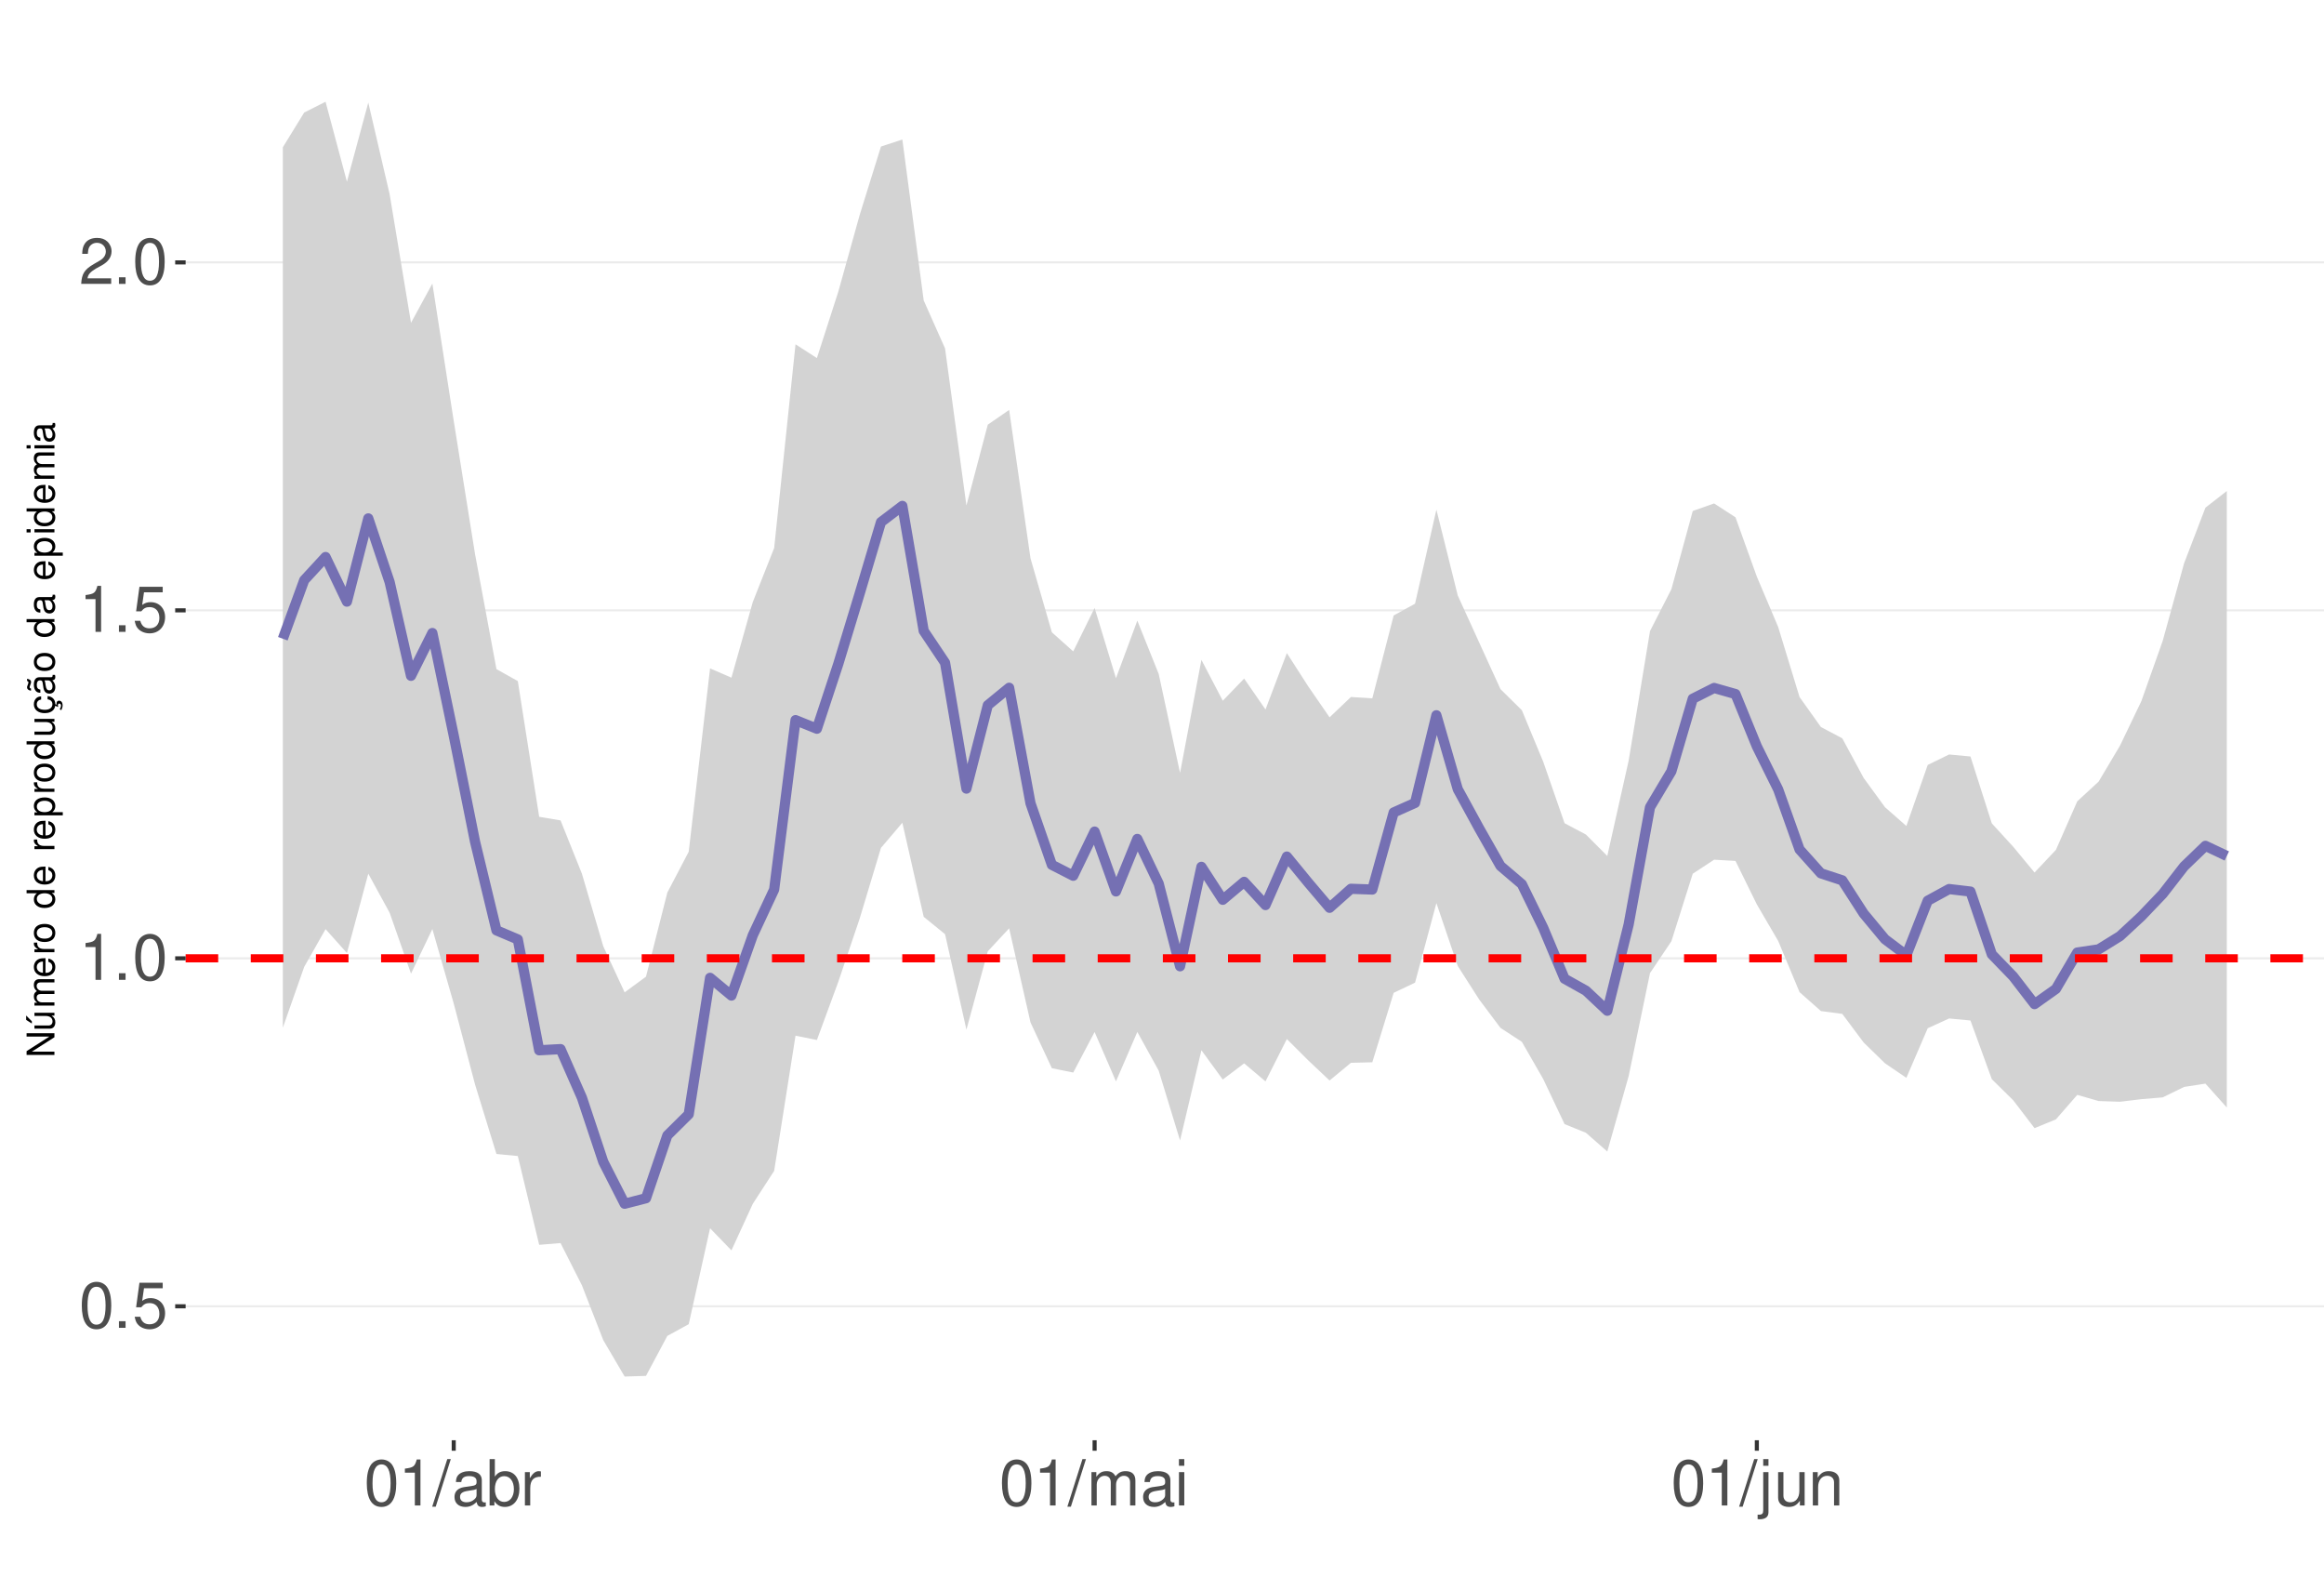
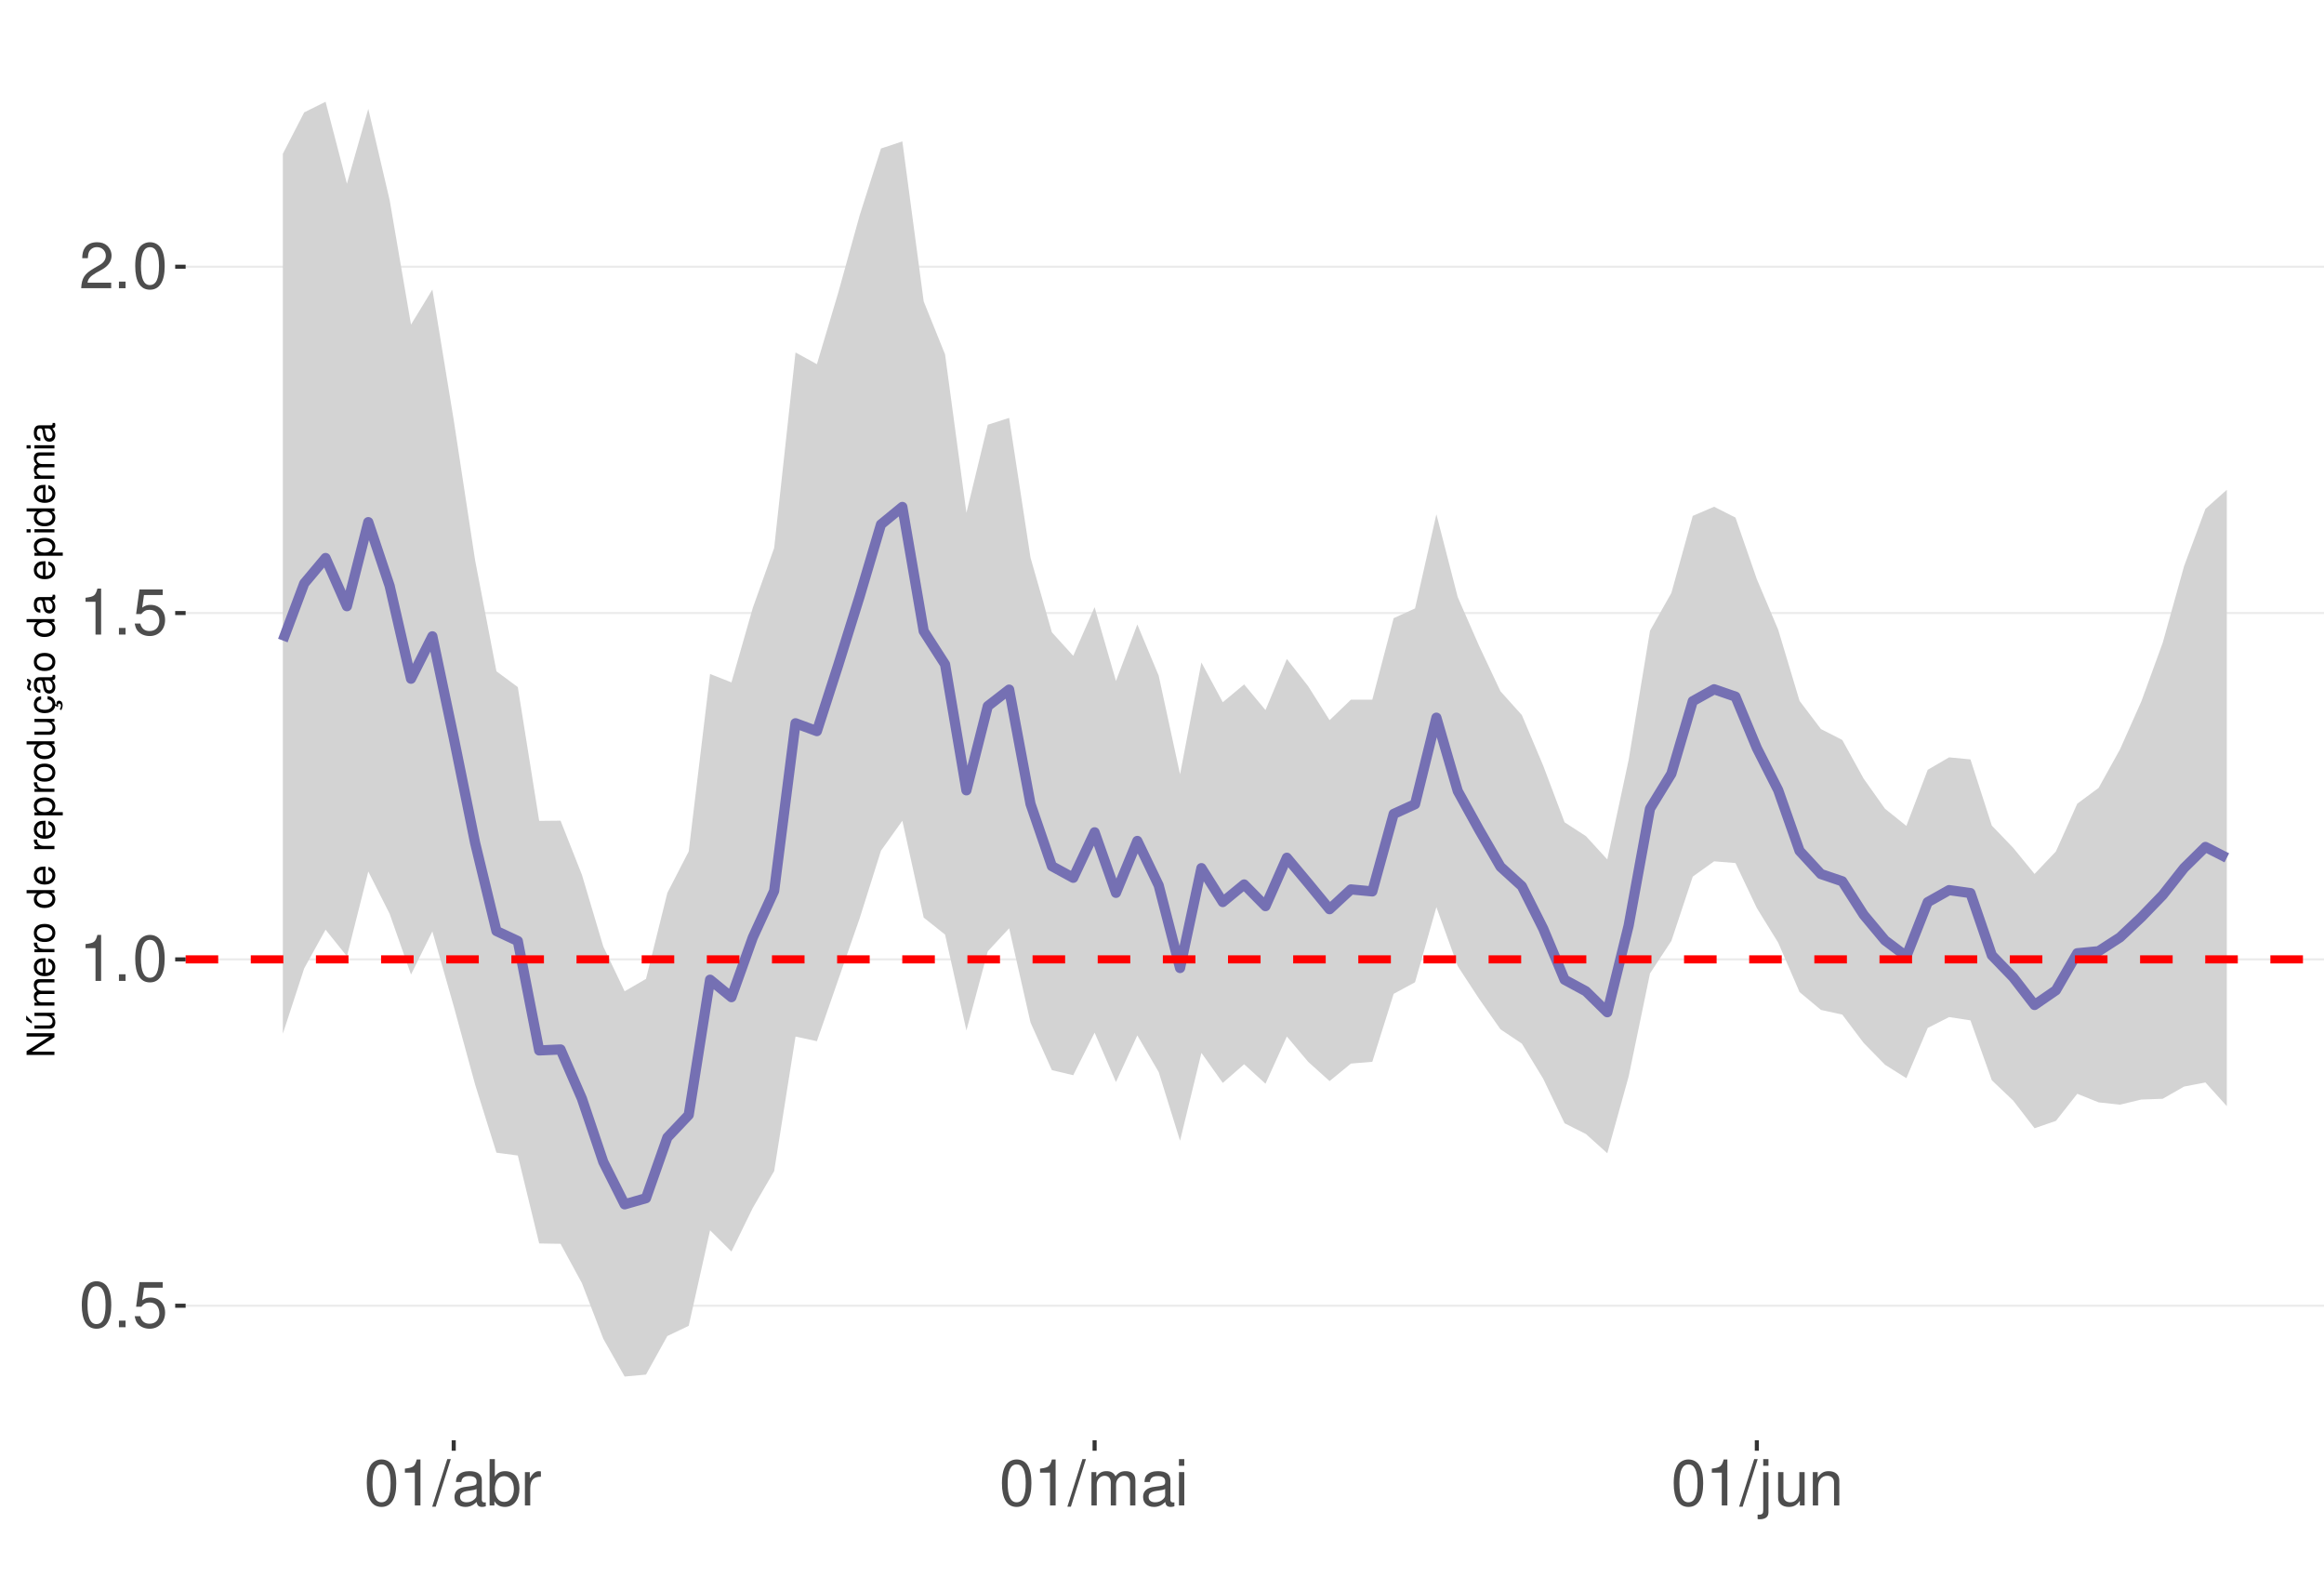
<svg xmlns="http://www.w3.org/2000/svg" xmlns:xlink="http://www.w3.org/1999/xlink" width="609pt" height="413pt" viewBox="0 0 609 413" version="1.1">
  <defs>
    <g>
      <symbol overflow="visible" id="glyph0-0">
        <path style="stroke:none;" d="" />
      </symbol>
      <symbol overflow="visible" id="glyph0-1">
        <path style="stroke:none;" d="M 4.578 -12.047 C 3.484 -12.047 2.484 -11.547 1.859 -10.734 C 1.094 -9.656 0.719 -8.062 0.719 -5.828 C 0.719 -1.766 2.047 0.391 4.578 0.391 C 7.078 0.391 8.438 -1.766 8.438 -5.734 C 8.438 -8.062 8.078 -9.625 7.297 -10.734 C 6.672 -11.562 5.703 -12.047 4.578 -12.047 Z M 4.578 -10.75 C 6.156 -10.75 6.953 -9.125 6.953 -5.859 C 6.953 -2.438 6.172 -0.828 4.547 -0.828 C 3 -0.828 2.219 -2.5 2.219 -5.812 C 2.219 -9.125 3 -10.75 4.578 -10.75 Z M 4.578 -10.75 " />
      </symbol>
      <symbol overflow="visible" id="glyph0-2">
        <path style="stroke:none;" d="M 3.188 -1.734 L 1.453 -1.734 L 1.453 0 L 3.188 0 Z M 3.188 -1.734 " />
      </symbol>
      <symbol overflow="visible" id="glyph0-3">
        <path style="stroke:none;" d="M 7.922 -11.812 L 1.828 -11.812 L 0.953 -5.375 L 2.297 -5.375 C 2.984 -6.203 3.547 -6.484 4.484 -6.484 C 6.062 -6.484 7.047 -5.391 7.047 -3.641 C 7.047 -1.953 6.062 -0.922 4.469 -0.922 C 3.188 -0.922 2.406 -1.562 2.047 -2.891 L 0.578 -2.891 C 0.781 -1.938 0.953 -1.469 1.297 -1.031 C 1.969 -0.141 3.172 0.391 4.5 0.391 C 6.875 0.391 8.547 -1.344 8.547 -3.844 C 8.547 -6.172 7 -7.781 4.734 -7.781 C 3.891 -7.781 3.234 -7.562 2.547 -7.062 L 3.016 -10.359 L 7.922 -10.359 Z M 7.922 -11.812 " />
      </symbol>
      <symbol overflow="visible" id="glyph0-4">
        <path style="stroke:none;" d="M 4.312 -8.578 L 4.312 0 L 5.781 0 L 5.781 -12.047 L 4.812 -12.047 C 4.297 -10.188 3.969 -9.938 1.703 -9.641 L 1.703 -8.578 Z M 4.312 -8.578 " />
      </symbol>
      <symbol overflow="visible" id="glyph0-5">
        <path style="stroke:none;" d="M 8.422 -1.453 L 2.219 -1.453 C 2.359 -2.453 2.891 -3.078 4.344 -3.969 L 6.016 -4.891 C 7.656 -5.812 8.516 -7.047 8.516 -8.531 C 8.516 -9.531 8.109 -10.453 7.406 -11.109 C 6.719 -11.75 5.844 -12.047 4.734 -12.047 C 3.234 -12.047 2.109 -11.516 1.469 -10.484 C 1.047 -9.844 0.859 -9.094 0.828 -7.875 L 2.297 -7.875 C 2.344 -8.688 2.453 -9.172 2.641 -9.578 C 3.031 -10.312 3.797 -10.766 4.688 -10.766 C 6.016 -10.766 7.016 -9.797 7.016 -8.5 C 7.016 -7.531 6.469 -6.703 5.406 -6.094 L 3.875 -5.203 C 1.422 -3.781 0.703 -2.641 0.562 -0.016 L 8.422 -0.016 Z M 8.422 -1.453 " />
      </symbol>
      <symbol overflow="visible" id="glyph0-6">
        <path style="stroke:none;" d="M 3.812 -12.141 L -0.141 0.328 L 0.781 0.328 L 4.734 -12.141 Z M 3.812 -12.141 " />
      </symbol>
      <symbol overflow="visible" id="glyph0-7">
        <path style="stroke:none;" d="M 8.906 -0.812 C 8.766 -0.781 8.688 -0.781 8.609 -0.781 C 8.125 -0.781 7.859 -1.031 7.859 -1.469 L 7.859 -6.594 C 7.859 -8.141 6.734 -8.984 4.578 -8.984 C 3.297 -8.984 2.281 -8.609 1.688 -7.969 C 1.281 -7.516 1.109 -7.016 1.078 -6.141 L 2.484 -6.141 C 2.594 -7.219 3.234 -7.688 4.531 -7.688 C 5.797 -7.688 6.484 -7.234 6.484 -6.391 L 6.484 -6.031 C 6.469 -5.438 6.156 -5.219 5.031 -5.062 C 3.062 -4.812 2.766 -4.75 2.234 -4.531 C 1.219 -4.094 0.703 -3.328 0.703 -2.203 C 0.703 -0.609 1.797 0.391 3.562 0.391 C 4.656 0.391 5.547 0 6.531 -0.906 C 6.625 0 7.062 0.391 7.969 0.391 C 8.266 0.391 8.438 0.344 8.906 0.234 Z M 6.484 -2.75 C 6.484 -2.281 6.344 -2 5.922 -1.609 C 5.359 -1.094 4.688 -0.828 3.859 -0.828 C 2.781 -0.828 2.156 -1.344 2.156 -2.234 C 2.156 -3.141 2.75 -3.609 4.25 -3.828 C 5.734 -4.031 6.016 -4.094 6.484 -4.312 Z M 6.484 -2.75 " />
      </symbol>
      <symbol overflow="visible" id="glyph0-8">
        <path style="stroke:none;" d="M 0.906 -12.141 L 0.906 0 L 2.156 0 L 2.156 -1.109 C 2.812 -0.094 3.703 0.391 4.906 0.391 C 7.219 0.391 8.719 -1.5 8.719 -4.391 C 8.719 -7.234 7.297 -8.984 4.984 -8.984 C 3.781 -8.984 2.938 -8.531 2.281 -7.547 L 2.281 -12.141 Z M 4.719 -7.672 C 6.266 -7.672 7.266 -6.328 7.266 -4.25 C 7.266 -2.266 6.234 -0.922 4.719 -0.922 C 3.234 -0.922 2.281 -2.25 2.281 -4.297 C 2.281 -6.344 3.234 -7.672 4.719 -7.672 Z M 4.719 -7.672 " />
      </symbol>
      <symbol overflow="visible" id="glyph0-9">
        <path style="stroke:none;" d="M 1.156 -8.734 L 1.156 0 L 2.547 0 L 2.547 -4.531 C 2.562 -6.625 3.438 -7.562 5.344 -7.516 L 5.344 -8.922 C 5.109 -8.969 4.984 -8.984 4.812 -8.984 C 3.922 -8.984 3.234 -8.438 2.438 -7.141 L 2.438 -8.734 Z M 1.156 -8.734 " />
      </symbol>
      <symbol overflow="visible" id="glyph0-10">
        <path style="stroke:none;" d="M 1.172 -8.734 L 1.172 0 L 2.562 0 L 2.562 -5.484 C 2.562 -6.75 3.484 -7.766 4.609 -7.766 C 5.641 -7.766 6.234 -7.125 6.234 -6.016 L 6.234 0 L 7.625 0 L 7.625 -5.484 C 7.625 -6.75 8.547 -7.766 9.672 -7.766 C 10.688 -7.766 11.297 -7.109 11.297 -6.016 L 11.297 0 L 12.688 0 L 12.688 -6.547 C 12.688 -8.109 11.797 -8.984 10.156 -8.984 C 9 -8.984 8.297 -8.625 7.484 -7.641 C 6.969 -8.578 6.266 -8.984 5.125 -8.984 C 3.969 -8.984 3.188 -8.547 2.453 -7.5 L 2.453 -8.734 Z M 1.172 -8.734 " />
      </symbol>
      <symbol overflow="visible" id="glyph0-11">
        <path style="stroke:none;" d="M 2.5 -8.734 L 1.109 -8.734 L 1.109 0 L 2.5 0 Z M 2.5 -12.141 L 1.094 -12.141 L 1.094 -10.391 L 2.5 -10.391 Z M 2.5 -12.141 " />
      </symbol>
      <symbol overflow="visible" id="glyph0-12">
        <path style="stroke:none;" d="M 1.172 -8.734 L 1.172 1.266 C 1.172 2.125 0.906 2.422 0.031 2.422 C -0.062 2.422 -0.109 2.422 -0.297 2.406 L -0.297 3.578 C -0.141 3.609 -0.047 3.625 0.172 3.625 C 1.734 3.625 2.547 3.016 2.547 1.812 L 2.547 -8.734 Z M 2.547 -12.141 L 1.172 -12.141 L 1.172 -10.391 L 2.547 -10.391 Z M 2.547 -12.141 " />
      </symbol>
      <symbol overflow="visible" id="glyph0-13">
        <path style="stroke:none;" d="M 8.031 0 L 8.031 -8.734 L 6.641 -8.734 L 6.641 -3.781 C 6.641 -2 5.719 -0.828 4.266 -0.828 C 3.172 -0.828 2.469 -1.5 2.469 -2.547 L 2.469 -8.734 L 1.078 -8.734 L 1.078 -2 C 1.078 -0.547 2.172 0.391 3.859 0.391 C 5.141 0.391 5.969 -0.062 6.781 -1.219 L 6.781 0 Z M 8.031 0 " />
      </symbol>
      <symbol overflow="visible" id="glyph0-14">
        <path style="stroke:none;" d="M 1.172 -8.734 L 1.172 0 L 2.562 0 L 2.562 -4.812 C 2.562 -6.594 3.5 -7.766 4.938 -7.766 C 6.031 -7.766 6.734 -7.094 6.734 -6.047 L 6.734 0 L 8.109 0 L 8.109 -6.594 C 8.109 -8.047 7.031 -8.984 5.344 -8.984 C 4.047 -8.984 3.219 -8.484 2.453 -7.266 L 2.453 -8.734 Z M 1.172 -8.734 " />
      </symbol>
      <symbol overflow="visible" id="glyph1-0">
        <path style="stroke:none;" d="" />
      </symbol>
      <symbol overflow="visible" id="glyph1-1">
        <path style="stroke:none;" d="M -7.297 -6.453 L -7.297 -5.578 L -1.328 -5.578 L -7.297 -1.766 L -7.297 -0.766 L 0 -0.766 L 0 -1.641 L -5.906 -1.641 L 0 -5.406 L 0 -6.453 Z M -7.297 -6.453 " />
      </symbol>
      <symbol overflow="visible" id="glyph1-2">
        <path style="stroke:none;" d="M 0 -4.812 L -5.234 -4.812 L -5.234 -3.984 L -2.266 -3.984 C -1.203 -3.984 -0.5 -3.438 -0.5 -2.562 C -0.5 -1.906 -0.906 -1.484 -1.531 -1.484 L -5.234 -1.484 L -5.234 -0.656 L -1.203 -0.656 C -0.328 -0.656 0.234 -1.297 0.234 -2.312 C 0.234 -3.094 -0.047 -3.578 -0.734 -4.062 L 0 -4.062 Z M -7.406 -2.953 L -5.922 -2 L -5.922 -2.594 L -7.406 -4.094 Z M -7.406 -2.953 " />
      </symbol>
      <symbol overflow="visible" id="glyph1-3">
        <path style="stroke:none;" d="M -5.234 -0.703 L 0 -0.703 L 0 -1.547 L -3.297 -1.547 C -4.047 -1.547 -4.656 -2.094 -4.656 -2.766 C -4.656 -3.391 -4.281 -3.734 -3.609 -3.734 L 0 -3.734 L 0 -4.578 L -3.297 -4.578 C -4.047 -4.578 -4.656 -5.125 -4.656 -5.812 C -4.656 -6.422 -4.266 -6.781 -3.609 -6.781 L 0 -6.781 L 0 -7.625 L -3.938 -7.625 C -4.875 -7.625 -5.391 -7.078 -5.391 -6.094 C -5.391 -5.406 -5.188 -4.984 -4.594 -4.484 C -5.156 -4.188 -5.391 -3.766 -5.391 -3.078 C -5.391 -2.375 -5.125 -1.906 -4.5 -1.469 L -5.234 -1.469 Z M -5.234 -0.703 " />
      </symbol>
      <symbol overflow="visible" id="glyph1-4">
        <path style="stroke:none;" d="M -2.344 -5.125 C -3.141 -5.125 -3.625 -5.062 -4.016 -4.922 C -4.875 -4.578 -5.391 -3.781 -5.391 -2.797 C -5.391 -1.344 -4.281 -0.406 -2.547 -0.406 C -0.812 -0.406 0.234 -1.297 0.234 -2.781 C 0.234 -3.984 -0.453 -4.812 -1.594 -5.016 L -1.594 -4.188 C -0.906 -3.953 -0.547 -3.484 -0.547 -2.812 C -0.547 -2.281 -0.781 -1.828 -1.219 -1.547 C -1.516 -1.344 -1.812 -1.281 -2.344 -1.266 Z M -3.016 -1.297 C -3.984 -1.359 -4.625 -1.953 -4.625 -2.797 C -4.625 -3.641 -3.953 -4.234 -3.016 -4.234 Z M -3.016 -1.297 " />
      </symbol>
      <symbol overflow="visible" id="glyph1-5">
        <path style="stroke:none;" d="M -5.234 -0.688 L 0 -0.688 L 0 -1.531 L -2.719 -1.531 C -3.984 -1.547 -4.547 -2.062 -4.516 -3.203 L -5.359 -3.203 C -5.375 -3.062 -5.391 -2.984 -5.391 -2.891 C -5.391 -2.344 -5.062 -1.938 -4.297 -1.453 L -5.234 -1.453 Z M -5.234 -0.688 " />
      </symbol>
      <symbol overflow="visible" id="glyph1-6">
        <path style="stroke:none;" d="M -5.391 -2.719 C -5.391 -1.234 -4.344 -0.359 -2.578 -0.359 C -0.812 -0.359 0.234 -1.234 0.234 -2.734 C 0.234 -4.203 -0.812 -5.094 -2.547 -5.094 C -4.359 -5.094 -5.391 -4.234 -5.391 -2.719 Z M -4.625 -2.734 C -4.625 -3.672 -3.844 -4.234 -2.547 -4.234 C -1.312 -4.234 -0.547 -3.656 -0.547 -2.734 C -0.547 -1.797 -1.312 -1.234 -2.578 -1.234 C -3.844 -1.234 -4.625 -1.797 -4.625 -2.734 Z M -4.625 -2.734 " />
      </symbol>
      <symbol overflow="visible" id="glyph1-7">
        <path style="stroke:none;" d="" />
      </symbol>
      <symbol overflow="visible" id="glyph1-8">
        <path style="stroke:none;" d="M -7.297 -4.953 L -7.297 -4.125 L -4.578 -4.125 C -5.109 -3.766 -5.391 -3.203 -5.391 -2.516 C -5.391 -1.156 -4.297 -0.266 -2.625 -0.266 C -0.859 -0.266 0.234 -1.125 0.234 -2.547 C 0.234 -3.266 -0.047 -3.766 -0.688 -4.203 L 0 -4.203 L 0 -4.953 Z M -4.609 -2.656 C -4.609 -3.547 -3.812 -4.125 -2.562 -4.125 C -1.344 -4.125 -0.547 -3.547 -0.547 -2.656 C -0.547 -1.734 -1.359 -1.125 -2.578 -1.125 C -3.797 -1.125 -4.609 -1.734 -4.609 -2.656 Z M -4.609 -2.656 " />
      </symbol>
      <symbol overflow="visible" id="glyph1-9">
        <path style="stroke:none;" d="M 2.188 -0.547 L 2.188 -1.375 L -0.547 -1.375 C -0.016 -1.812 0.234 -2.312 0.234 -2.984 C 0.234 -4.344 -0.859 -5.234 -2.531 -5.234 C -4.297 -5.234 -5.391 -4.375 -5.391 -2.984 C -5.391 -2.266 -5.062 -1.703 -4.453 -1.312 L -5.234 -1.312 L -5.234 -0.547 Z M -4.609 -2.844 C -4.609 -3.766 -3.797 -4.359 -2.547 -4.359 C -1.359 -4.359 -0.547 -3.75 -0.547 -2.844 C -0.547 -1.953 -1.344 -1.375 -2.578 -1.375 C -3.812 -1.375 -4.609 -1.953 -4.609 -2.844 Z M -4.609 -2.844 " />
      </symbol>
      <symbol overflow="visible" id="glyph1-10">
        <path style="stroke:none;" d="M 0 -4.812 L -5.234 -4.812 L -5.234 -3.984 L -2.266 -3.984 C -1.203 -3.984 -0.5 -3.438 -0.5 -2.562 C -0.5 -1.906 -0.906 -1.484 -1.531 -1.484 L -5.234 -1.484 L -5.234 -0.656 L -1.203 -0.656 C -0.328 -0.656 0.234 -1.297 0.234 -2.312 C 0.234 -3.094 -0.047 -3.578 -0.734 -4.062 L 0 -4.062 Z M 0 -4.812 " />
      </symbol>
      <symbol overflow="visible" id="glyph1-11">
        <path style="stroke:none;" d="M 0.234 -2.641 C 0.234 -3.875 -0.547 -4.703 -1.797 -4.766 L -1.797 -3.938 C -0.953 -3.797 -0.531 -3.359 -0.531 -2.656 C -0.531 -1.734 -1.281 -1.188 -2.516 -1.188 C -3.844 -1.188 -4.625 -1.719 -4.625 -2.625 C -4.625 -3.328 -4.203 -3.766 -3.484 -3.875 L -3.484 -4.703 C -3.984 -4.672 -4.312 -4.562 -4.609 -4.359 C -5.094 -4 -5.391 -3.375 -5.391 -2.641 C -5.391 -1.219 -4.266 -0.312 -2.531 -0.312 C -1.469 -0.312 -0.625 -0.672 -0.156 -1.312 C 0.047 -1.594 0.125 -1.812 0.203 -2.25 L 0.922 -1.938 L 0.984 -2.062 C 0.938 -2.188 0.906 -2.25 0.906 -2.375 C 0.906 -2.656 1.047 -2.828 1.281 -2.828 C 1.547 -2.828 1.734 -2.594 1.734 -2.297 C 1.734 -2.031 1.672 -1.844 1.438 -1.406 L 1.406 -1.312 L 1.812 -1.094 C 2.078 -1.75 2.141 -1.953 2.141 -2.344 C 2.141 -3.109 1.781 -3.578 1.203 -3.578 C 0.781 -3.578 0.547 -3.297 0.547 -2.797 C 0.547 -2.703 0.547 -2.641 0.562 -2.516 Z M 0.234 -2.641 " />
      </symbol>
      <symbol overflow="visible" id="glyph1-12">
        <path style="stroke:none;" d="M -0.484 -5.344 C -0.469 -5.266 -0.469 -5.219 -0.469 -5.172 C -0.469 -4.875 -0.625 -4.719 -0.875 -4.719 L -3.953 -4.719 C -4.891 -4.719 -5.391 -4.047 -5.391 -2.75 C -5.391 -1.984 -5.172 -1.375 -4.781 -1.016 C -4.516 -0.766 -4.203 -0.672 -3.688 -0.656 L -3.688 -1.484 C -4.328 -1.562 -4.625 -1.938 -4.625 -2.719 C -4.625 -3.484 -4.344 -3.891 -3.844 -3.891 L -3.625 -3.891 C -3.266 -3.875 -3.125 -3.703 -3.047 -3.016 C -2.891 -1.844 -2.844 -1.656 -2.719 -1.344 C -2.453 -0.734 -2 -0.422 -1.312 -0.422 C -0.375 -0.422 0.234 -1.078 0.234 -2.141 C 0.234 -2.797 0 -3.328 -0.547 -3.922 C 0 -3.984 0.234 -4.234 0.234 -4.781 C 0.234 -4.953 0.203 -5.062 0.141 -5.344 Z M -1.656 -3.891 C -1.375 -3.891 -1.203 -3.812 -0.969 -3.562 C -0.656 -3.219 -0.5 -2.812 -0.5 -2.312 C -0.5 -1.672 -0.812 -1.297 -1.344 -1.297 C -1.891 -1.297 -2.172 -1.656 -2.297 -2.547 C -2.422 -3.438 -2.453 -3.609 -2.594 -3.891 Z M -7.172 -3.75 C -6.922 -3.672 -6.812 -3.547 -6.812 -3.375 C -6.812 -3.25 -6.875 -2.984 -6.984 -2.734 C -7.156 -2.312 -7.172 -2.25 -7.172 -2.047 C -7.172 -1.594 -6.797 -1.297 -6.141 -1.188 L -6.141 -1.766 C -6.375 -1.812 -6.5 -1.938 -6.5 -2.094 C -6.5 -2.203 -6.469 -2.344 -6.375 -2.578 C -6.156 -3.156 -6.125 -3.234 -6.125 -3.438 C -6.125 -3.922 -6.484 -4.219 -7.172 -4.312 Z M -7.172 -3.75 " />
      </symbol>
      <symbol overflow="visible" id="glyph1-13">
        <path style="stroke:none;" d="M -0.484 -5.344 C -0.469 -5.266 -0.469 -5.219 -0.469 -5.172 C -0.469 -4.875 -0.625 -4.719 -0.875 -4.719 L -3.953 -4.719 C -4.891 -4.719 -5.391 -4.047 -5.391 -2.75 C -5.391 -1.984 -5.172 -1.375 -4.781 -1.016 C -4.516 -0.766 -4.203 -0.672 -3.688 -0.656 L -3.688 -1.484 C -4.328 -1.562 -4.625 -1.938 -4.625 -2.719 C -4.625 -3.484 -4.344 -3.891 -3.844 -3.891 L -3.625 -3.891 C -3.266 -3.875 -3.125 -3.703 -3.047 -3.016 C -2.891 -1.844 -2.844 -1.656 -2.719 -1.344 C -2.453 -0.734 -2 -0.422 -1.312 -0.422 C -0.375 -0.422 0.234 -1.078 0.234 -2.141 C 0.234 -2.797 0 -3.328 -0.547 -3.922 C 0 -3.984 0.234 -4.234 0.234 -4.781 C 0.234 -4.953 0.203 -5.062 0.141 -5.344 Z M -1.656 -3.891 C -1.375 -3.891 -1.203 -3.812 -0.969 -3.562 C -0.656 -3.219 -0.5 -2.812 -0.5 -2.312 C -0.5 -1.672 -0.812 -1.297 -1.344 -1.297 C -1.891 -1.297 -2.172 -1.656 -2.297 -2.547 C -2.422 -3.438 -2.453 -3.609 -2.594 -3.891 Z M -1.656 -3.891 " />
      </symbol>
      <symbol overflow="visible" id="glyph1-14">
        <path style="stroke:none;" d="M -5.234 -1.5 L -5.234 -0.672 L 0 -0.672 L 0 -1.5 Z M -7.297 -1.5 L -7.297 -0.656 L -6.234 -0.656 L -6.234 -1.5 Z M -7.297 -1.5 " />
      </symbol>
    </g>
    <clipPath id="clip1">
      <path d="M 48.645 9.961 L 609 9.961 L 609 377.328 L 48.645 377.328 Z M 48.645 9.961 " />
    </clipPath>
    <clipPath id="clip2">
      <path d="M 48.645 341 L 609 341 L 609 343 L 48.645 343 Z M 48.645 341 " />
    </clipPath>
    <clipPath id="clip3">
-       <path d="M 48.645 250 L 609 250 L 609 252 L 48.645 252 Z M 48.645 250 " />
+       <path d="M 48.645 251 L 609 251 L 609 252 L 48.645 252 Z M 48.645 251 " />
    </clipPath>
    <clipPath id="clip4">
-       <path d="M 48.645 159 L 609 159 L 609 161 L 48.645 161 Z M 48.645 159 " />
+       <path d="M 48.645 160 L 609 160 L 609 161 L 48.645 161 Z M 48.645 160 " />
    </clipPath>
    <clipPath id="clip5">
-       <path d="M 48.645 68 L 609 68 L 609 70 L 48.645 70 Z M 48.645 68 " />
+       <path d="M 48.645 69 L 609 69 L 609 71 L 48.645 71 Z M 48.645 69 " />
    </clipPath>
    <clipPath id="clip6">
-       <path d="M 48.645 249 L 609 249 L 609 253 L 48.645 253 Z M 48.645 249 " />
+       <path d="M 48.645 250 L 609 250 L 609 253 L 48.645 253 Z M 48.645 250 " />
    </clipPath>
  </defs>
  <g id="surface68">
    <rect x="0" y="0" width="609" height="413" style="fill:rgb(100%,100%,100%);fill-opacity:1;stroke:none;" />
    <rect x="0" y="0" width="609" height="413" style="fill:rgb(100%,100%,100%);fill-opacity:1;stroke:none;" />
    <path style="fill:none;stroke-width:1.067;stroke-linecap:round;stroke-linejoin:round;stroke:rgb(100%,100%,100%);stroke-opacity:1;stroke-miterlimit:10;" d="M 0 413 L 609 413 L 609 0 L 0 0 Z M 0 413 " />
    <g clip-path="url(#clip1)" clip-rule="nonzero">
      <path style=" stroke:none;fill-rule:nonzero;fill:rgb(100%,100%,100%);fill-opacity:1;" d="M 48.645 377.328 L 609 377.328 L 609 9.961 L 48.645 9.961 Z M 48.645 377.328 " />
    </g>
    <g clip-path="url(#clip2)" clip-rule="nonzero">
-       <path style="fill:none;stroke-width:0.533;stroke-linecap:butt;stroke-linejoin:round;stroke:rgb(92.157%,92.157%,92.157%);stroke-opacity:1;stroke-miterlimit:10;" d="M 48.645 342.227 L 609 342.227 " />
+       <path style="fill:none;stroke-width:0.533;stroke-linecap:butt;stroke-linejoin:round;stroke:rgb(92.157%,92.157%,92.157%);stroke-opacity:1;stroke-miterlimit:10;" d="M 48.645 342.074 L 609 342.074 " />
    </g>
    <g clip-path="url(#clip3)" clip-rule="nonzero">
-       <path style="fill:none;stroke-width:0.533;stroke-linecap:butt;stroke-linejoin:round;stroke:rgb(92.157%,92.157%,92.157%);stroke-opacity:1;stroke-miterlimit:10;" d="M 48.645 251.062 L 609 251.062 " />
+       <path style="fill:none;stroke-width:0.533;stroke-linecap:butt;stroke-linejoin:round;stroke:rgb(92.157%,92.157%,92.157%);stroke-opacity:1;stroke-miterlimit:10;" d="M 48.645 251.34 L 609 251.34 " />
    </g>
    <g clip-path="url(#clip4)" clip-rule="nonzero">
-       <path style="fill:none;stroke-width:0.533;stroke-linecap:butt;stroke-linejoin:round;stroke:rgb(92.157%,92.157%,92.157%);stroke-opacity:1;stroke-miterlimit:10;" d="M 48.645 159.898 L 609 159.898 " />
+       <path style="fill:none;stroke-width:0.533;stroke-linecap:butt;stroke-linejoin:round;stroke:rgb(92.157%,92.157%,92.157%);stroke-opacity:1;stroke-miterlimit:10;" d="M 48.645 160.605 L 609 160.605 " />
    </g>
    <g clip-path="url(#clip5)" clip-rule="nonzero">
-       <path style="fill:none;stroke-width:0.533;stroke-linecap:butt;stroke-linejoin:round;stroke:rgb(92.157%,92.157%,92.157%);stroke-opacity:1;stroke-miterlimit:10;" d="M 48.645 68.738 L 609 68.738 " />
-     </g>
-     <path style=" stroke:none;fill-rule:nonzero;fill:rgb(82.745%,82.745%,82.745%);fill-opacity:1;" d="M 74.117 38.582 L 79.715 29.477 L 85.312 26.66 L 90.91 47.598 L 96.508 26.875 L 102.105 50.891 L 107.703 84.578 L 113.301 74.297 L 118.898 110.266 L 124.496 145.238 L 130.094 175.297 L 135.691 178.434 L 141.293 213.988 L 146.891 214.93 L 152.488 228.891 L 158.086 247.91 L 163.684 259.977 L 169.281 255.875 L 174.879 233.824 L 180.477 223.141 L 186.074 175.109 L 191.672 177.535 L 197.27 157.707 L 202.867 143.57 L 208.465 90.203 L 214.066 93.809 L 219.664 76.453 L 225.262 56.367 L 230.859 38.387 L 236.457 36.555 L 242.055 78.711 L 247.652 91.281 L 253.25 132.441 L 258.848 111.258 L 264.445 107.391 L 270.043 146.281 L 275.641 165.652 L 281.238 170.652 L 286.84 159.273 L 292.438 177.676 L 298.035 162.598 L 303.633 176.551 L 309.23 202.488 L 314.828 172.875 L 320.426 183.582 L 326.023 177.777 L 331.621 185.875 L 337.219 171.094 L 342.816 179.812 L 348.414 187.926 L 354.012 182.598 L 359.609 182.957 L 365.211 161.238 L 370.809 158.16 L 376.406 133.512 L 382.004 156.008 L 387.602 168.293 L 393.199 180.543 L 398.797 186.062 L 404.395 199.551 L 409.992 215.668 L 415.59 218.637 L 421.188 224.25 L 426.785 199.281 L 432.383 165.332 L 437.984 154.363 L 443.582 133.871 L 449.18 131.891 L 454.777 135.52 L 460.375 151.066 L 465.973 164.273 L 471.57 182.617 L 477.168 190.469 L 482.766 193.426 L 488.363 203.801 L 493.961 211.477 L 499.559 216.395 L 505.156 200.402 L 510.758 197.66 L 516.355 198.184 L 521.953 215.711 L 527.551 221.824 L 533.148 228.582 L 538.746 222.652 L 544.344 209.93 L 549.941 204.766 L 555.539 195.352 L 561.137 183.688 L 566.734 167.891 L 572.332 147.594 L 577.93 133 L 583.531 128.637 L 583.531 290.145 L 577.93 283.891 L 572.332 284.758 L 566.734 287.492 L 561.137 287.965 L 555.539 288.641 L 549.941 288.453 L 544.344 286.836 L 538.746 293.258 L 533.148 295.555 L 527.551 288.242 L 521.953 282.727 L 516.355 267.348 L 510.758 266.824 L 505.156 269.383 L 499.559 282.371 L 493.961 278.566 L 488.363 273.113 L 482.766 265.621 L 477.168 264.875 L 471.57 259.926 L 465.973 246.516 L 460.375 236.938 L 454.777 225.543 L 449.18 225.227 L 443.582 228.898 L 437.984 246.586 L 432.383 254.93 L 426.785 281.938 L 421.188 301.676 L 415.59 296.77 L 409.992 294.496 L 404.395 282.68 L 398.797 272.938 L 393.199 269.289 L 387.602 261.828 L 382.004 253.074 L 376.406 236.59 L 370.809 257.441 L 365.211 260.098 L 359.609 278.301 L 354.012 278.434 L 348.414 283.07 L 342.816 277.793 L 337.219 272.207 L 331.621 283.301 L 326.023 278.582 L 320.426 282.82 L 314.828 275.141 L 309.23 298.777 L 303.633 280.48 L 298.035 270.355 L 292.438 283.297 L 286.84 270.367 L 281.238 280.988 L 275.641 279.855 L 270.043 267.859 L 264.445 243.203 L 258.848 249.227 L 253.25 269.754 L 247.652 244.742 L 242.055 240.188 L 236.457 215.543 L 230.859 222.125 L 225.262 240.688 L 219.664 257.242 L 214.066 272.461 L 208.465 271.328 L 202.867 306.746 L 197.27 315.379 L 191.672 327.578 L 186.074 321.781 L 180.477 346.91 L 174.879 349.98 L 169.281 360.457 L 163.684 360.629 L 158.086 351.094 L 152.488 336.723 L 146.891 325.66 L 141.293 326.121 L 135.691 302.863 L 130.094 302.32 L 124.496 284.156 L 118.898 262.91 L 113.301 243.395 L 107.703 255.078 L 102.105 239.125 L 96.508 228.887 L 90.91 249.672 L 85.312 243.418 L 79.715 253.305 L 74.117 269.23 Z M 74.117 38.582 " />
-     <path style="fill:none;stroke-width:2.667;stroke-linecap:butt;stroke-linejoin:round;stroke:rgb(45.882%,43.922%,70.196%);stroke-opacity:1;stroke-miterlimit:10;" d="M 74.117 167.336 L 79.715 152 L 85.312 145.926 L 90.91 157.621 L 96.508 135.809 L 102.105 152.496 L 107.703 177.051 L 113.301 165.84 L 118.898 192.707 L 124.496 220.559 L 130.094 243.734 L 135.691 246.105 L 141.293 275.156 L 146.891 274.848 L 152.488 287.574 L 158.086 304.375 L 163.684 315.359 L 169.281 313.918 L 174.879 297.461 L 180.477 291.922 L 186.074 256.172 L 191.672 260.82 L 197.27 245.023 L 202.867 233.039 L 208.465 188.66 L 214.066 190.914 L 219.664 173.961 L 225.262 155.539 L 230.859 136.789 L 236.457 132.535 L 242.055 165.281 L 247.652 173.633 L 253.25 206.602 L 258.848 184.762 L 264.445 180.18 L 270.043 210.457 L 275.641 226.57 L 281.238 229.43 L 286.84 217.859 L 292.438 233.543 L 298.035 219.781 L 303.633 231.477 L 309.23 253.148 L 314.828 227.094 L 320.426 235.73 L 326.023 231.027 L 331.621 237.109 L 337.219 224.402 L 342.816 231.23 L 348.414 237.828 L 354.012 232.844 L 359.609 233.043 L 365.211 212.855 L 370.809 210.352 L 376.406 187.383 L 382.004 206.75 L 387.602 217 L 393.199 226.863 L 398.797 231.629 L 404.395 243.066 L 409.992 256.406 L 415.59 259.539 L 421.188 264.793 L 426.785 242.199 L 432.383 211.473 L 437.984 202.07 L 443.582 183.055 L 449.18 180.234 L 454.777 181.828 L 460.375 195.531 L 465.973 206.828 L 471.57 222.547 L 477.168 228.797 L 482.766 230.633 L 488.363 239.324 L 493.961 246.059 L 499.559 250.273 L 505.156 235.977 L 510.758 232.914 L 516.355 233.574 L 521.953 250.016 L 527.551 255.801 L 533.148 263.059 L 538.746 259.086 L 544.344 249.547 L 549.941 248.715 L 555.539 245.25 L 561.137 240.055 L 566.734 234.195 L 572.332 226.984 L 577.93 221.59 L 583.531 224.246 " />
+       <path style="fill:none;stroke-width:0.533;stroke-linecap:butt;stroke-linejoin:round;stroke:rgb(92.157%,92.157%,92.157%);stroke-opacity:1;stroke-miterlimit:10;" d="M 48.645 69.871 L 609 69.871 " />
+     </g>
+     <path style=" stroke:none;fill-rule:nonzero;fill:rgb(82.745%,82.745%,82.745%);fill-opacity:1;" d="M 74.117 40.285 L 79.715 29.438 L 85.312 26.66 L 90.91 48.125 L 96.508 28.516 L 102.105 52.414 L 107.703 85.043 L 113.301 75.852 L 118.898 110.047 L 124.496 146.754 L 130.094 175.867 L 135.691 180.008 L 141.293 215.055 L 146.891 215 L 152.488 229.168 L 158.086 247.965 L 163.684 259.695 L 169.281 256.457 L 174.879 233.914 L 180.477 223.051 L 186.074 176.57 L 191.672 178.773 L 197.27 159.246 L 202.867 143.555 L 208.465 92.336 L 214.066 95.406 L 219.664 76.656 L 225.262 56.449 L 230.859 38.902 L 236.457 37.043 L 242.055 78.969 L 247.652 92.844 L 253.25 134.352 L 258.848 111.273 L 264.445 109.484 L 270.043 146.094 L 275.641 165.648 L 281.238 171.82 L 286.84 159.07 L 292.438 178.422 L 298.035 163.598 L 303.633 177.008 L 309.23 202.859 L 314.828 173.562 L 320.426 183.973 L 326.023 179.305 L 331.621 186.031 L 337.219 172.633 L 342.816 179.797 L 348.414 188.676 L 354.012 183.301 L 359.609 183.293 L 365.211 161.945 L 370.809 159.395 L 376.406 134.742 L 382.004 156.449 L 387.602 169.23 L 393.199 181.105 L 398.797 187.336 L 404.395 200.59 L 409.992 215.422 L 415.59 219.055 L 421.188 225.16 L 426.785 199.082 L 432.383 165.238 L 437.984 155.328 L 443.582 135.152 L 449.18 132.758 L 454.777 135.59 L 460.375 151.727 L 465.973 164.973 L 471.57 183.609 L 477.168 190.996 L 482.766 193.859 L 488.363 203.984 L 493.961 211.875 L 499.559 216.371 L 505.156 201.672 L 510.758 198.41 L 516.355 198.953 L 521.953 216.289 L 527.551 222.113 L 533.148 228.953 L 538.746 223.062 L 544.344 210.551 L 549.941 206.41 L 555.539 196.32 L 561.137 183.738 L 566.734 168.402 L 572.332 148.324 L 577.93 133.312 L 583.531 128.328 L 583.531 289.789 L 577.93 283.586 L 572.332 284.66 L 566.734 287.863 L 561.137 288.059 L 555.539 289.402 L 549.941 288.801 L 544.344 286.551 L 538.746 293.652 L 533.148 295.582 L 527.551 288.332 L 521.953 283.008 L 516.355 267.32 L 510.758 266.457 L 505.156 269.305 L 499.559 282.461 L 493.961 278.945 L 488.363 273.227 L 482.766 265.812 L 477.168 264.574 L 471.57 259.91 L 465.973 246.969 L 460.375 237.902 L 454.777 226.105 L 449.18 225.652 L 443.582 229.66 L 437.984 246.5 L 432.383 255.008 L 426.785 282.023 L 421.188 302.133 L 415.59 297.094 L 409.992 294.277 L 404.395 282.617 L 398.797 273.406 L 393.199 269.664 L 387.602 261.684 L 382.004 253.125 L 376.406 237.66 L 370.809 257.328 L 365.211 260.371 L 359.609 278.172 L 354.012 278.637 L 348.414 283.223 L 342.816 278.191 L 337.219 271.547 L 331.621 283.91 L 326.023 278.816 L 320.426 283.703 L 314.828 275.832 L 309.23 298.844 L 303.633 280.859 L 298.035 271.258 L 292.438 283.484 L 286.84 270.527 L 281.238 281.688 L 275.641 280.355 L 270.043 267.875 L 264.445 243.195 L 258.848 249.23 L 253.25 269.977 L 247.652 244.848 L 242.055 240.391 L 236.457 215.02 L 230.859 222.863 L 225.262 240.621 L 219.664 256.656 L 214.066 272.773 L 208.465 271.559 L 202.867 306.805 L 197.27 316.445 L 191.672 327.883 L 186.074 322.32 L 180.477 347.344 L 174.879 350.016 L 169.281 360.117 L 163.684 360.629 L 158.086 350.723 L 152.488 336.16 L 146.891 325.859 L 141.293 325.762 L 135.691 302.727 L 130.094 301.984 L 124.496 284.102 L 118.898 263.617 L 113.301 243.996 L 107.703 255.316 L 102.105 239.406 L 96.508 228.32 L 90.91 250.527 L 85.312 243.555 L 79.715 253.695 L 74.117 270.832 Z M 74.117 40.285 " />
+     <path style="fill:none;stroke-width:2.667;stroke-linecap:butt;stroke-linejoin:round;stroke:rgb(45.882%,43.922%,70.196%);stroke-opacity:1;stroke-miterlimit:10;" d="M 74.117 167.809 L 79.715 152.859 L 85.312 146.188 L 90.91 158.82 L 96.508 136.789 L 102.105 153.5 L 107.703 177.816 L 113.301 166.703 L 118.898 193.277 L 124.496 220.805 L 130.094 243.914 L 135.691 246.527 L 141.293 275.195 L 146.891 274.938 L 152.488 287.82 L 158.086 304.387 L 163.684 315.516 L 169.281 313.902 L 174.879 298.004 L 180.477 292.086 L 186.074 256.664 L 191.672 261.242 L 197.27 245.609 L 202.867 233.398 L 208.465 189.477 L 214.066 191.543 L 219.664 174.207 L 225.262 156.258 L 230.859 137.398 L 236.457 132.809 L 242.055 165.355 L 247.652 174.055 L 253.25 207.055 L 258.848 184.992 L 264.445 180.66 L 270.043 210.613 L 275.641 226.914 L 281.238 229.969 L 286.84 218.047 L 292.438 233.91 L 298.035 220.309 L 303.633 231.961 L 309.23 253.602 L 314.828 227.43 L 320.426 236.316 L 326.023 231.715 L 331.621 237.391 L 337.219 224.711 L 342.816 231.391 L 348.414 238.199 L 354.012 233.008 L 359.609 233.535 L 365.211 213.234 L 370.809 210.688 L 376.406 188.016 L 382.004 207.254 L 387.602 217.379 L 393.199 227.062 L 398.797 232.156 L 404.395 243.285 L 409.992 256.66 L 415.59 259.695 L 421.188 265.191 L 426.785 242.477 L 432.383 211.844 L 437.984 202.695 L 443.582 183.695 L 449.18 180.574 L 454.777 182.508 L 460.375 195.98 L 465.973 207.016 L 471.57 222.906 L 477.168 228.977 L 482.766 230.883 L 488.363 239.648 L 493.961 246.352 L 499.559 250.555 L 505.156 236.348 L 510.758 233.191 L 516.355 233.973 L 521.953 250.254 L 527.551 256.043 L 533.148 263.289 L 538.746 259.438 L 544.344 249.73 L 549.941 249.195 L 555.539 245.574 L 561.137 240.285 L 566.734 234.492 L 572.332 227.398 L 577.93 221.883 L 583.531 224.734 " />
    <g clip-path="url(#clip6)" clip-rule="nonzero">
-       <path style="fill:none;stroke-width:2.134;stroke-linecap:butt;stroke-linejoin:round;stroke:rgb(100%,0%,0%);stroke-opacity:1;stroke-dasharray:8.536,8.536;stroke-miterlimit:10;" d="M 48.645 251.062 L 609 251.062 " />
-     </g>
-     <g style="fill:rgb(30.196%,30.196%,30.196%);fill-opacity:1;">
-       <use xlink:href="#glyph0-1" x="20.715" y="347.864" />
-       <use xlink:href="#glyph0-2" x="29.715" y="347.864" />
-       <use xlink:href="#glyph0-3" x="34.715" y="347.864" />
-     </g>
-     <g style="fill:rgb(30.196%,30.196%,30.196%);fill-opacity:1;">
-       <use xlink:href="#glyph0-4" x="20.715" y="256.7" />
-       <use xlink:href="#glyph0-2" x="29.715" y="256.7" />
-       <use xlink:href="#glyph0-1" x="34.715" y="256.7" />
-     </g>
-     <g style="fill:rgb(30.196%,30.196%,30.196%);fill-opacity:1;">
-       <use xlink:href="#glyph0-4" x="20.715" y="165.536" />
-       <use xlink:href="#glyph0-2" x="29.715" y="165.536" />
-       <use xlink:href="#glyph0-3" x="34.715" y="165.536" />
-     </g>
-     <g style="fill:rgb(30.196%,30.196%,30.196%);fill-opacity:1;">
-       <use xlink:href="#glyph0-5" x="20.715" y="74.376" />
-       <use xlink:href="#glyph0-2" x="29.715" y="74.376" />
-       <use xlink:href="#glyph0-1" x="34.715" y="74.376" />
-     </g>
-     <path style="fill:none;stroke-width:1.067;stroke-linecap:butt;stroke-linejoin:round;stroke:rgb(20%,20%,20%);stroke-opacity:1;stroke-miterlimit:10;" d="M 45.906 342.227 L 48.645 342.227 " />
-     <path style="fill:none;stroke-width:1.067;stroke-linecap:butt;stroke-linejoin:round;stroke:rgb(20%,20%,20%);stroke-opacity:1;stroke-miterlimit:10;" d="M 45.906 251.062 L 48.645 251.062 " />
-     <path style="fill:none;stroke-width:1.067;stroke-linecap:butt;stroke-linejoin:round;stroke:rgb(20%,20%,20%);stroke-opacity:1;stroke-miterlimit:10;" d="M 45.906 159.898 L 48.645 159.898 " />
-     <path style="fill:none;stroke-width:1.067;stroke-linecap:butt;stroke-linejoin:round;stroke:rgb(20%,20%,20%);stroke-opacity:1;stroke-miterlimit:10;" d="M 45.906 68.738 L 48.645 68.738 " />
+       <path style="fill:none;stroke-width:2.134;stroke-linecap:butt;stroke-linejoin:round;stroke:rgb(100%,0%,0%);stroke-opacity:1;stroke-dasharray:8.536,8.536;stroke-miterlimit:10;" d="M 48.645 251.34 L 609 251.34 " />
+     </g>
+     <g style="fill:rgb(30.196%,30.196%,30.196%);fill-opacity:1;">
+       <use xlink:href="#glyph0-1" x="20.715" y="347.712" />
+       <use xlink:href="#glyph0-2" x="29.715" y="347.712" />
+       <use xlink:href="#glyph0-3" x="34.715" y="347.712" />
+     </g>
+     <g style="fill:rgb(30.196%,30.196%,30.196%);fill-opacity:1;">
+       <use xlink:href="#glyph0-4" x="20.715" y="256.978" />
+       <use xlink:href="#glyph0-2" x="29.715" y="256.978" />
+       <use xlink:href="#glyph0-1" x="34.715" y="256.978" />
+     </g>
+     <g style="fill:rgb(30.196%,30.196%,30.196%);fill-opacity:1;">
+       <use xlink:href="#glyph0-4" x="20.715" y="166.243" />
+       <use xlink:href="#glyph0-2" x="29.715" y="166.243" />
+       <use xlink:href="#glyph0-3" x="34.715" y="166.243" />
+     </g>
+     <g style="fill:rgb(30.196%,30.196%,30.196%);fill-opacity:1;">
+       <use xlink:href="#glyph0-5" x="20.715" y="75.509" />
+       <use xlink:href="#glyph0-2" x="29.715" y="75.509" />
+       <use xlink:href="#glyph0-1" x="34.715" y="75.509" />
+     </g>
+     <path style="fill:none;stroke-width:1.067;stroke-linecap:butt;stroke-linejoin:round;stroke:rgb(20%,20%,20%);stroke-opacity:1;stroke-miterlimit:10;" d="M 45.906 342.074 L 48.645 342.074 " />
+     <path style="fill:none;stroke-width:1.067;stroke-linecap:butt;stroke-linejoin:round;stroke:rgb(20%,20%,20%);stroke-opacity:1;stroke-miterlimit:10;" d="M 45.906 251.34 L 48.645 251.34 " />
+     <path style="fill:none;stroke-width:1.067;stroke-linecap:butt;stroke-linejoin:round;stroke:rgb(20%,20%,20%);stroke-opacity:1;stroke-miterlimit:10;" d="M 45.906 160.605 L 48.645 160.605 " />
+     <path style="fill:none;stroke-width:1.067;stroke-linecap:butt;stroke-linejoin:round;stroke:rgb(20%,20%,20%);stroke-opacity:1;stroke-miterlimit:10;" d="M 45.906 69.871 L 48.645 69.871 " />
    <path style="fill:none;stroke-width:1.067;stroke-linecap:butt;stroke-linejoin:round;stroke:rgb(20%,20%,20%);stroke-opacity:1;stroke-miterlimit:10;" d="M 118.898 380.07 L 118.898 377.328 " />
    <path style="fill:none;stroke-width:1.067;stroke-linecap:butt;stroke-linejoin:round;stroke:rgb(20%,20%,20%);stroke-opacity:1;stroke-miterlimit:10;" d="M 286.84 380.07 L 286.84 377.328 " />
    <path style="fill:none;stroke-width:1.067;stroke-linecap:butt;stroke-linejoin:round;stroke:rgb(20%,20%,20%);stroke-opacity:1;stroke-miterlimit:10;" d="M 460.375 380.07 L 460.375 377.328 " />
    <g style="fill:rgb(30.196%,30.196%,30.196%);fill-opacity:1;">
      <use xlink:href="#glyph0-1" x="95.398" y="394.399" />
      <use xlink:href="#glyph0-4" x="104.398" y="394.399" />
      <use xlink:href="#glyph0-6" x="113.398" y="394.399" />
      <use xlink:href="#glyph0-7" x="118.398" y="394.399" />
      <use xlink:href="#glyph0-8" x="127.398" y="394.399" />
      <use xlink:href="#glyph0-9" x="136.398" y="394.399" />
    </g>
    <g style="fill:rgb(30.196%,30.196%,30.196%);fill-opacity:1;">
      <use xlink:href="#glyph0-1" x="261.84" y="394.399" />
      <use xlink:href="#glyph0-4" x="270.84" y="394.399" />
      <use xlink:href="#glyph0-6" x="279.84" y="394.399" />
      <use xlink:href="#glyph0-10" x="284.84" y="394.399" />
      <use xlink:href="#glyph0-7" x="298.84" y="394.399" />
      <use xlink:href="#glyph0-11" x="307.84" y="394.399" />
    </g>
    <g style="fill:rgb(30.196%,30.196%,30.196%);fill-opacity:1;">
      <use xlink:href="#glyph0-1" x="437.875" y="394.399" />
      <use xlink:href="#glyph0-4" x="446.875" y="394.399" />
      <use xlink:href="#glyph0-6" x="455.875" y="394.399" />
      <use xlink:href="#glyph0-12" x="460.875" y="394.399" />
      <use xlink:href="#glyph0-13" x="464.875" y="394.399" />
      <use xlink:href="#glyph0-14" x="473.875" y="394.399" />
    </g>
    <g style="fill:rgb(0%,0%,0%);fill-opacity:1;">
      <use xlink:href="#glyph1-1" x="14.263" y="277.145" />
      <use xlink:href="#glyph1-2" x="14.263" y="270.145" />
      <use xlink:href="#glyph1-3" x="14.263" y="264.145" />
      <use xlink:href="#glyph1-4" x="14.263" y="256.145" />
      <use xlink:href="#glyph1-5" x="14.263" y="250.145" />
      <use xlink:href="#glyph1-6" x="14.263" y="247.145" />
      <use xlink:href="#glyph1-7" x="14.263" y="241.145" />
      <use xlink:href="#glyph1-8" x="14.263" y="238.145" />
      <use xlink:href="#glyph1-4" x="14.263" y="232.145" />
      <use xlink:href="#glyph1-7" x="14.263" y="226.145" />
      <use xlink:href="#glyph1-5" x="14.263" y="223.145" />
      <use xlink:href="#glyph1-4" x="14.263" y="220.145" />
      <use xlink:href="#glyph1-9" x="14.263" y="214.145" />
      <use xlink:href="#glyph1-5" x="14.263" y="208.145" />
      <use xlink:href="#glyph1-6" x="14.263" y="205.145" />
      <use xlink:href="#glyph1-8" x="14.263" y="199.145" />
      <use xlink:href="#glyph1-10" x="14.263" y="193.145" />
      <use xlink:href="#glyph1-11" x="14.263" y="187.145" />
      <use xlink:href="#glyph1-12" x="14.263" y="182.145" />
      <use xlink:href="#glyph1-6" x="14.263" y="176.145" />
      <use xlink:href="#glyph1-7" x="14.263" y="170.145" />
      <use xlink:href="#glyph1-8" x="14.263" y="167.145" />
      <use xlink:href="#glyph1-13" x="14.263" y="161.145" />
      <use xlink:href="#glyph1-7" x="14.263" y="155.145" />
      <use xlink:href="#glyph1-4" x="14.263" y="152.145" />
      <use xlink:href="#glyph1-9" x="14.263" y="146.145" />
      <use xlink:href="#glyph1-14" x="14.263" y="140.145" />
      <use xlink:href="#glyph1-8" x="14.263" y="138.145" />
      <use xlink:href="#glyph1-4" x="14.263" y="132.145" />
      <use xlink:href="#glyph1-3" x="14.263" y="126.145" />
      <use xlink:href="#glyph1-14" x="14.263" y="118.145" />
      <use xlink:href="#glyph1-13" x="14.263" y="116.145" />
    </g>
  </g>
</svg>
